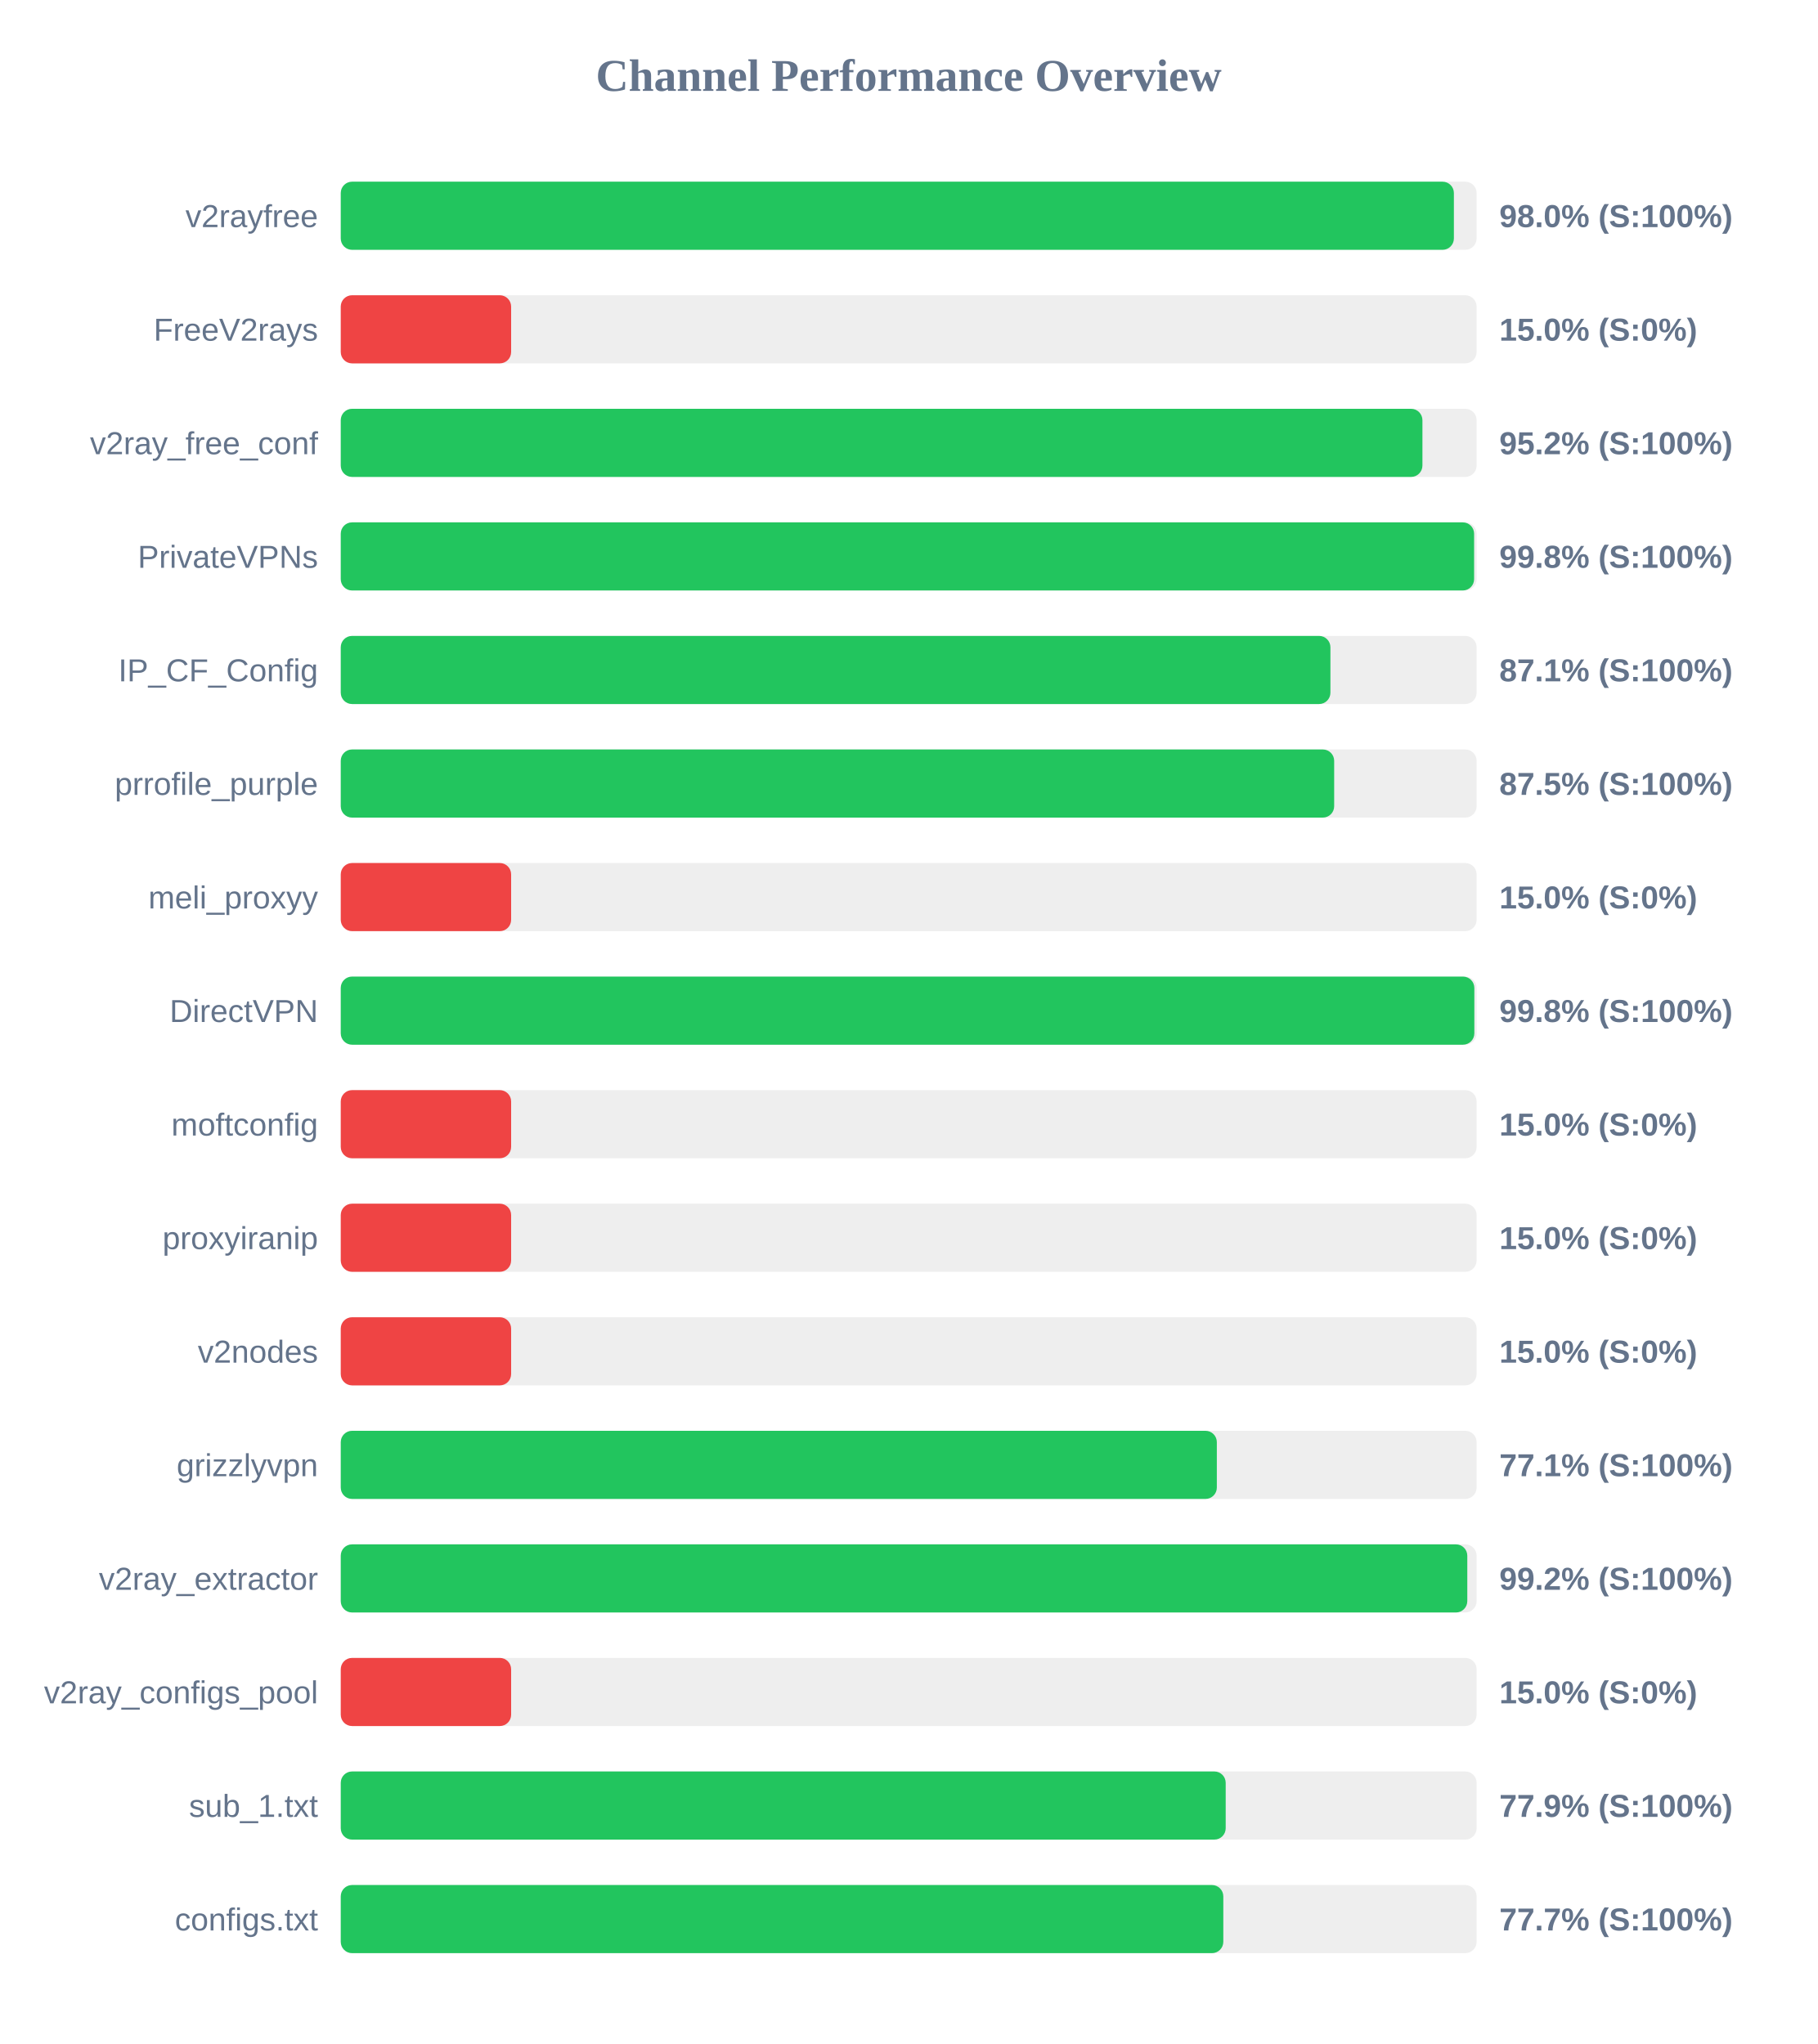
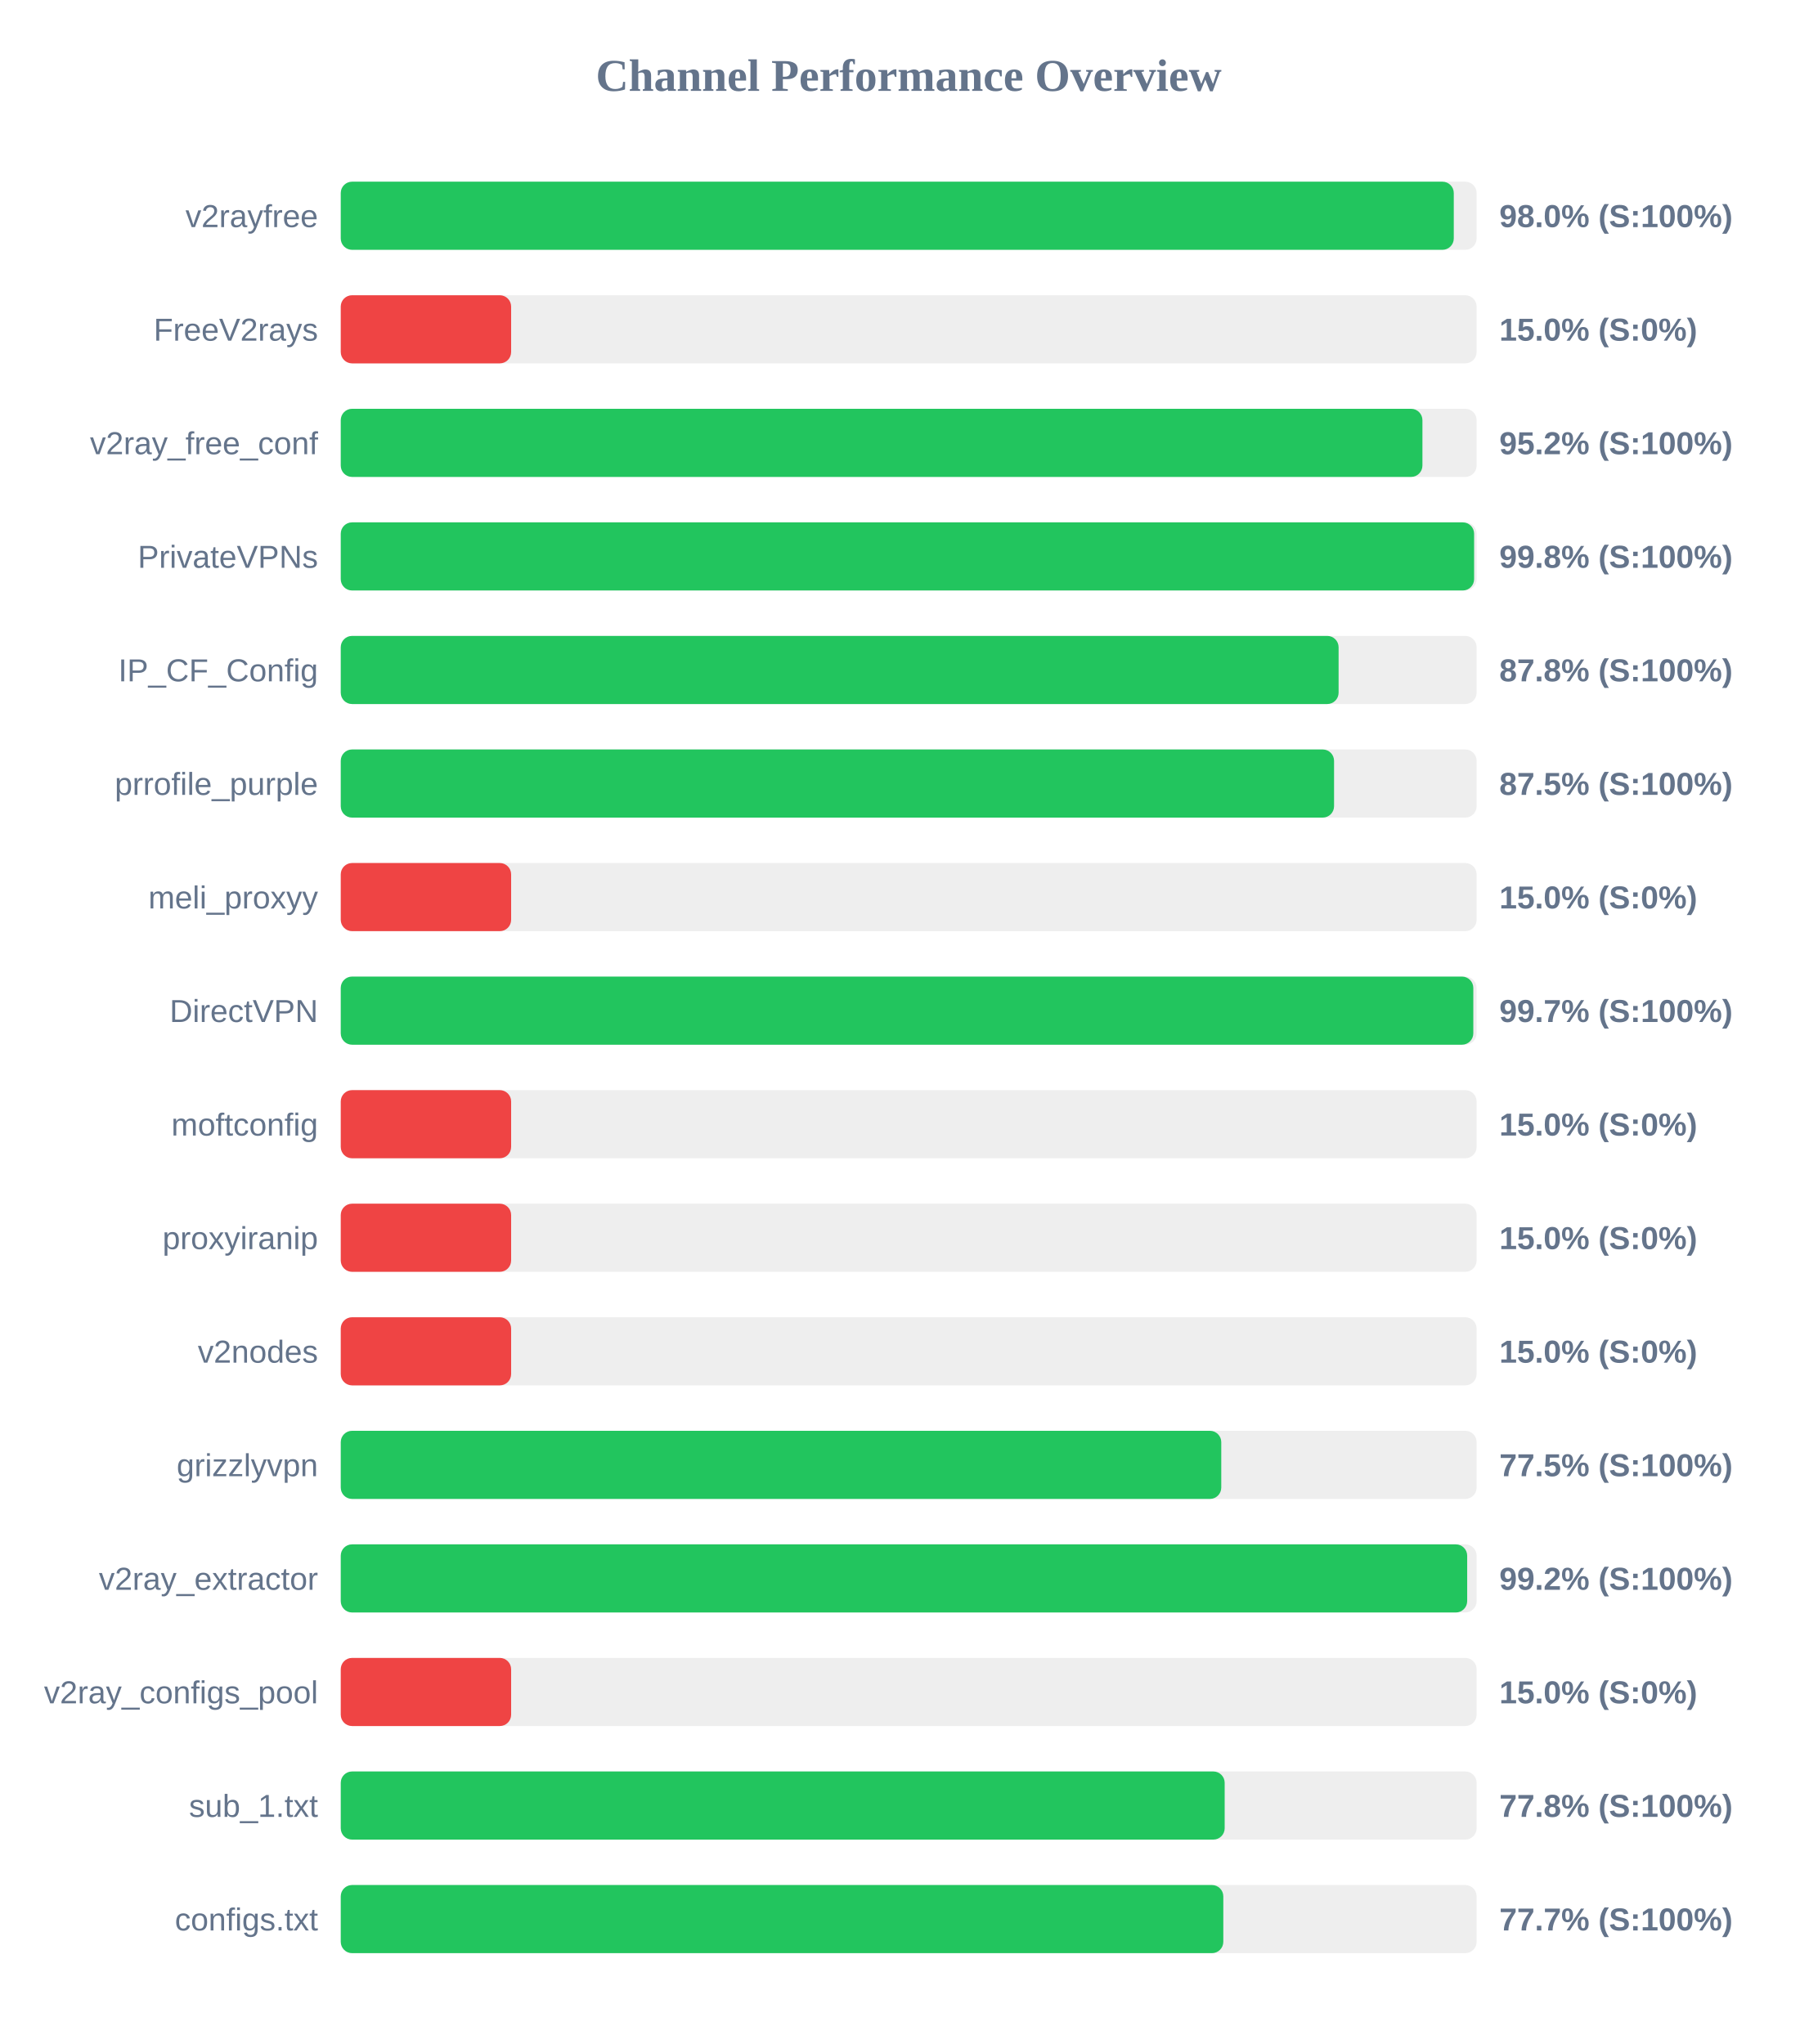
<svg xmlns="http://www.w3.org/2000/svg" width="800" height="900" version="1.1">
  <style>
        .row { font: 14px Arial; fill: #64748b; }
        .score { font: bold 14px Arial; fill: #64748b; }
    </style>
  <text x="400" y="40" text-anchor="middle" font-size="20px" font-weight="bold" fill="#64748b">Channel Performance Overview</text>
  <rect x="150" y="80" width="500" height="30" fill="#eee" rx="5" />
-   <rect x="150" y="80" width="490.0" height="30" fill="#22c55e" rx="5" />
+   <rect x="150" y="80" width="489.95" height="30" fill="#22c55e" rx="5" />
  <text x="140" y="100" text-anchor="end" class="row">v2rayfree</text>
  <text x="660" y="100" text-anchor="start" class="score">98.0% (S:100%)</text>
  <rect x="150" y="130" width="500" height="30" fill="#eee" rx="5" />
  <rect x="150" y="130" width="75.0" height="30" fill="#ef4444" rx="5" />
  <text x="140" y="150" text-anchor="end" class="row">FreeV2rays</text>
  <text x="660" y="150" text-anchor="start" class="score">15.0% (S:0%)</text>
  <rect x="150" y="180" width="500" height="30" fill="#eee" rx="5" />
  <rect x="150" y="180" width="476.15" height="30" fill="#22c55e" rx="5" />
  <text x="140" y="200" text-anchor="end" class="row">v2ray_free_conf</text>
  <text x="660" y="200" text-anchor="start" class="score">95.2% (S:100%)</text>
  <rect x="150" y="230" width="500" height="30" fill="#eee" rx="5" />
  <rect x="150" y="230" width="498.9" height="30" fill="#22c55e" rx="5" />
  <text x="140" y="250" text-anchor="end" class="row">PrivateVPNs</text>
  <text x="660" y="250" text-anchor="start" class="score">99.8% (S:100%)</text>
  <rect x="150" y="280" width="500" height="30" fill="#eee" rx="5" />
-   <rect x="150" y="280" width="435.65" height="30" fill="#22c55e" rx="5" />
+   <rect x="150" y="280" width="439.25" height="30" fill="#22c55e" rx="5" />
  <text x="140" y="300" text-anchor="end" class="row">IP_CF_Config</text>
-   <text x="660" y="300" text-anchor="start" class="score">87.1% (S:100%)</text>
+   <text x="660" y="300" text-anchor="start" class="score">87.8% (S:100%)</text>
  <rect x="150" y="330" width="500" height="30" fill="#eee" rx="5" />
-   <rect x="150" y="330" width="437.3" height="30" fill="#22c55e" rx="5" />
+   <rect x="150" y="330" width="437.25" height="30" fill="#22c55e" rx="5" />
  <text x="140" y="350" text-anchor="end" class="row">prrofile_purple</text>
  <text x="660" y="350" text-anchor="start" class="score">87.5% (S:100%)</text>
  <rect x="150" y="380" width="500" height="30" fill="#eee" rx="5" />
  <rect x="150" y="380" width="75.0" height="30" fill="#ef4444" rx="5" />
  <text x="140" y="400" text-anchor="end" class="row">meli_proxyy</text>
  <text x="660" y="400" text-anchor="start" class="score">15.0% (S:0%)</text>
  <rect x="150" y="430" width="500" height="30" fill="#eee" rx="5" />
-   <rect x="150" y="430" width="499.0" height="30" fill="#22c55e" rx="5" />
+   <rect x="150" y="430" width="498.55" height="30" fill="#22c55e" rx="5" />
  <text x="140" y="450" text-anchor="end" class="row">DirectVPN</text>
-   <text x="660" y="450" text-anchor="start" class="score">99.8% (S:100%)</text>
+   <text x="660" y="450" text-anchor="start" class="score">99.7% (S:100%)</text>
  <rect x="150" y="480" width="500" height="30" fill="#eee" rx="5" />
  <rect x="150" y="480" width="75.0" height="30" fill="#ef4444" rx="5" />
  <text x="140" y="500" text-anchor="end" class="row">moftconfig</text>
  <text x="660" y="500" text-anchor="start" class="score">15.0% (S:0%)</text>
  <rect x="150" y="530" width="500" height="30" fill="#eee" rx="5" />
  <rect x="150" y="530" width="75.0" height="30" fill="#ef4444" rx="5" />
  <text x="140" y="550" text-anchor="end" class="row">proxyiranip</text>
  <text x="660" y="550" text-anchor="start" class="score">15.0% (S:0%)</text>
  <rect x="150" y="580" width="500" height="30" fill="#eee" rx="5" />
  <rect x="150" y="580" width="75.0" height="30" fill="#ef4444" rx="5" />
  <text x="140" y="600" text-anchor="end" class="row">v2nodes</text>
  <text x="660" y="600" text-anchor="start" class="score">15.0% (S:0%)</text>
  <rect x="150" y="630" width="500" height="30" fill="#eee" rx="5" />
-   <rect x="150" y="630" width="385.65" height="30" fill="#22c55e" rx="5" />
+   <rect x="150" y="630" width="387.6" height="30" fill="#22c55e" rx="5" />
  <text x="140" y="650" text-anchor="end" class="row">grizzlyvpn</text>
-   <text x="660" y="650" text-anchor="start" class="score">77.1% (S:100%)</text>
+   <text x="660" y="650" text-anchor="start" class="score">77.5% (S:100%)</text>
  <rect x="150" y="680" width="500" height="30" fill="#eee" rx="5" />
-   <rect x="150" y="680" width="495.9" height="30" fill="#22c55e" rx="5" />
+   <rect x="150" y="680" width="495.85" height="30" fill="#22c55e" rx="5" />
  <text x="140" y="700" text-anchor="end" class="row">v2ray_extractor</text>
  <text x="660" y="700" text-anchor="start" class="score">99.2% (S:100%)</text>
  <rect x="150" y="730" width="500" height="30" fill="#eee" rx="5" />
  <rect x="150" y="730" width="75.0" height="30" fill="#ef4444" rx="5" />
  <text x="140" y="750" text-anchor="end" class="row">v2ray_configs_pool</text>
  <text x="660" y="750" text-anchor="start" class="score">15.0% (S:0%)</text>
  <rect x="150" y="780" width="500" height="30" fill="#eee" rx="5" />
-   <rect x="150" y="780" width="389.55" height="30" fill="#22c55e" rx="5" />
+   <rect x="150" y="780" width="389.1" height="30" fill="#22c55e" rx="5" />
  <text x="140" y="800" text-anchor="end" class="row">sub_1.txt</text>
-   <text x="660" y="800" text-anchor="start" class="score">77.9% (S:100%)</text>
+   <text x="660" y="800" text-anchor="start" class="score">77.8% (S:100%)</text>
  <rect x="150" y="830" width="500" height="30" fill="#eee" rx="5" />
  <rect x="150" y="830" width="388.5" height="30" fill="#22c55e" rx="5" />
  <text x="140" y="850" text-anchor="end" class="row">configs.txt</text>
  <text x="660" y="850" text-anchor="start" class="score">77.7% (S:100%)</text>
</svg>
